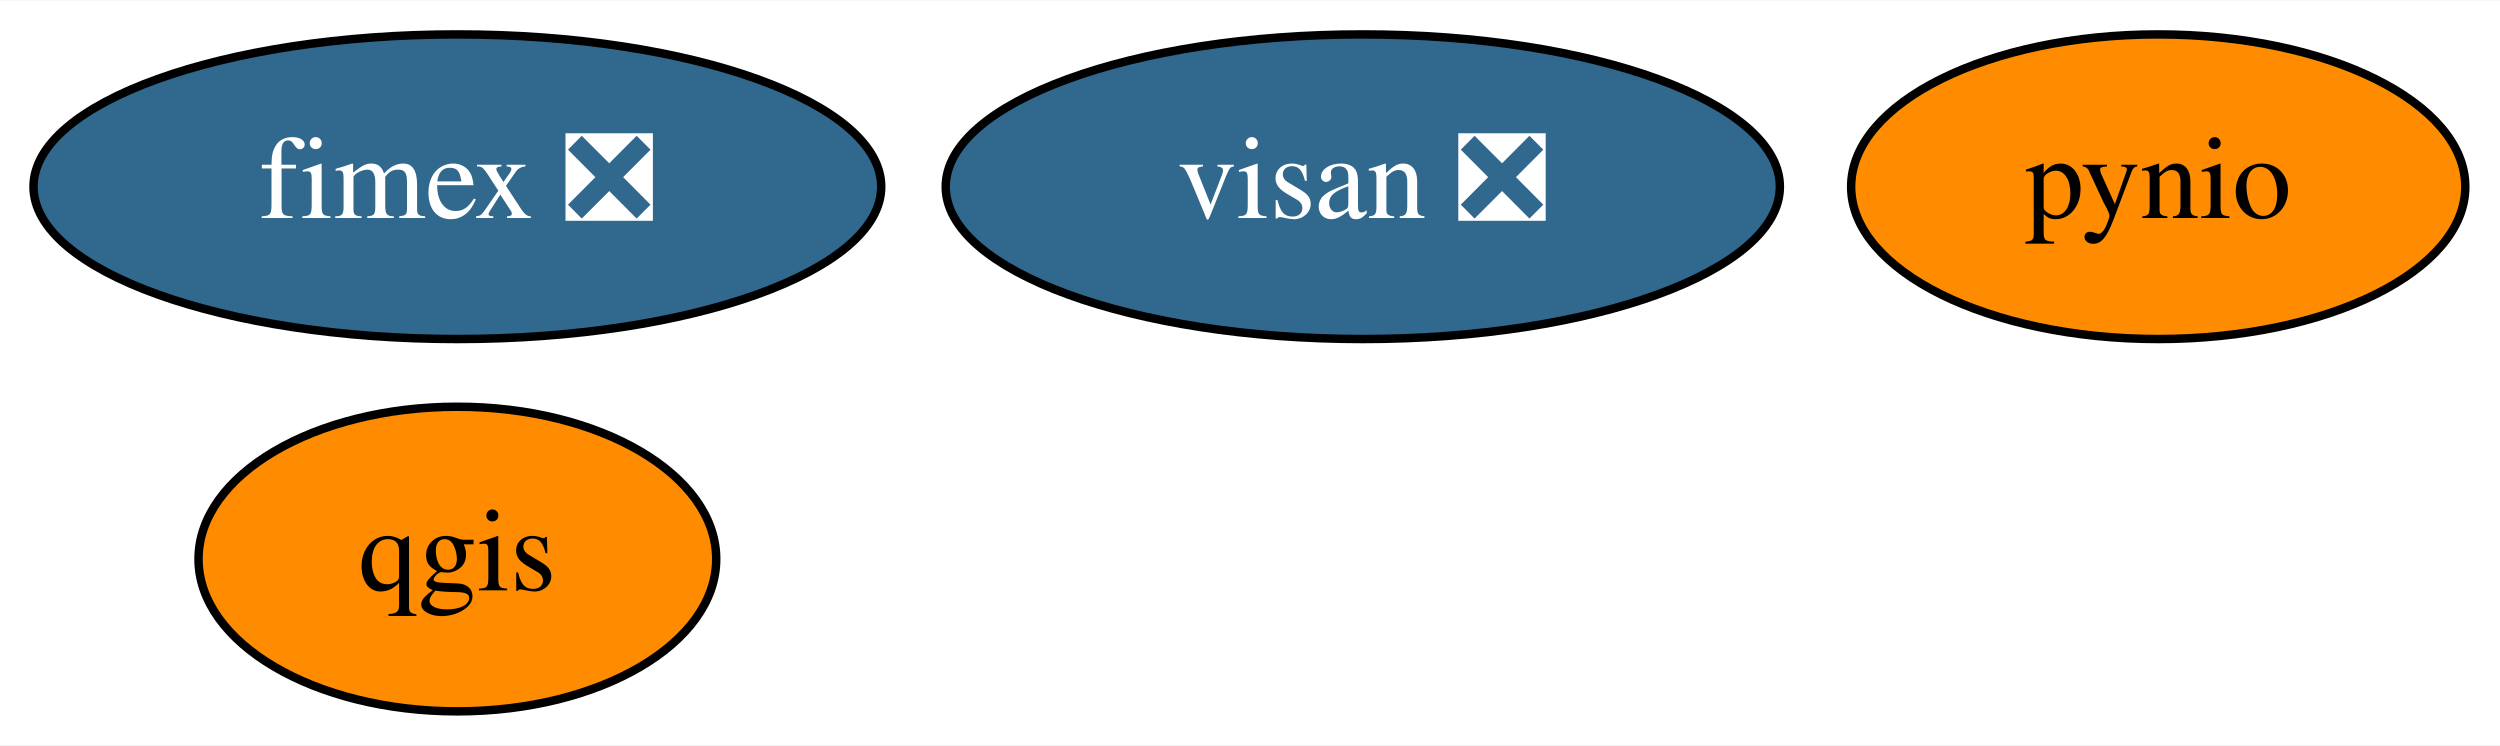
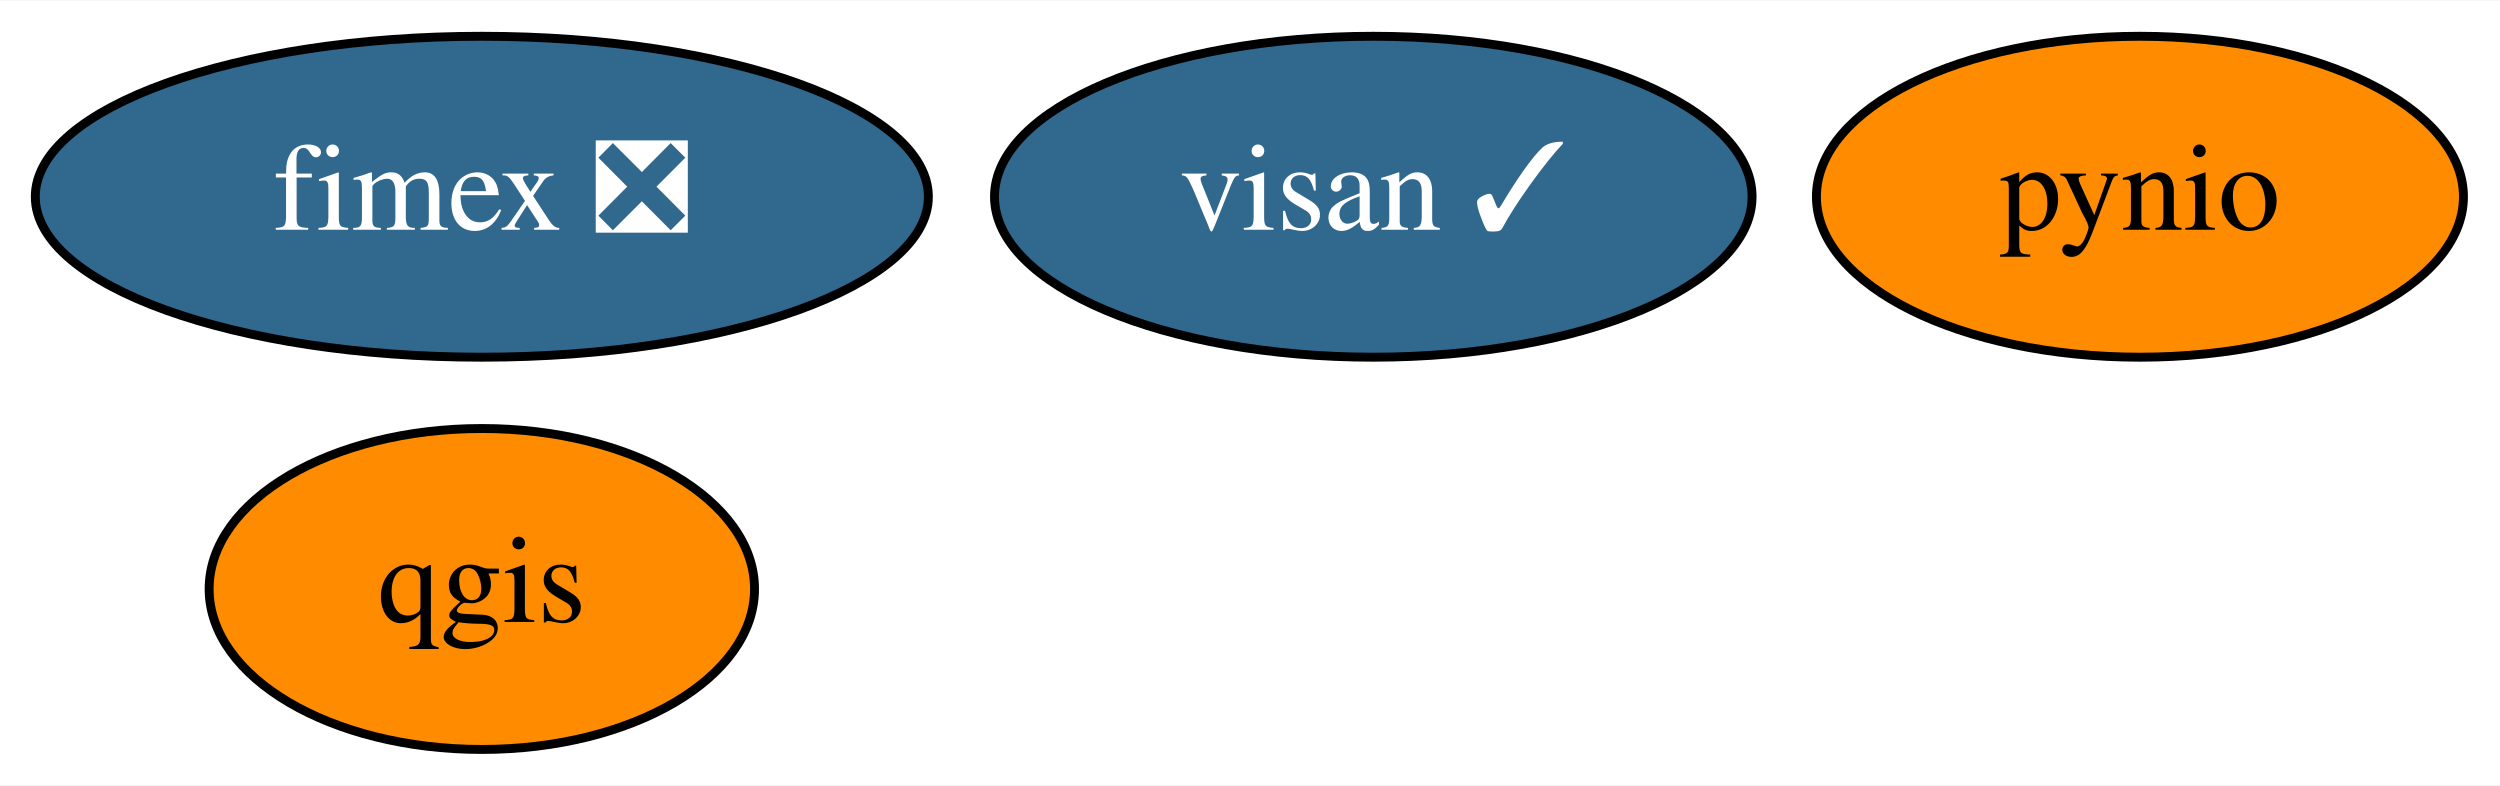
- <svg xmlns="http://www.w3.org/2000/svg" xmlns:xlink="http://www.w3.org/1999/xlink" width="295pt" height="88pt" viewBox="0.00 0.00 295.44 88.00">
+ <svg xmlns="http://www.w3.org/2000/svg" xmlns:xlink="http://www.w3.org/1999/xlink" width="280pt" height="88pt" viewBox="0.00 0.00 280.44 88.00">
  <g id="graph0" class="graph" transform="scale(1 1) rotate(0) translate(4 84)">
-     <polygon fill="white" stroke="transparent" points="-4,4 -4,-84 291.44,-84 291.44,4 -4,4" />
+     <polygon fill="white" stroke="transparent" points="-4,4 -4,-84 276.44,-84 276.44,4 -4,4" />
    <g id="node1" class="node">
      <g id="a_node1">
        <a xlink:href="https://github.com/conda-forge/pynio-feedstock" xlink:title="pynio">
-           <ellipse fill="#ff8c00" stroke="black" cx="251.05" cy="-62" rx="36.29" ry="18" />
-           <text text-anchor="middle" x="251.05" y="-58.3" font-family="Times,serif" font-size="14.00">pynio</text>
+           <ellipse fill="#ff8c00" stroke="black" cx="236.05" cy="-62" rx="36.29" ry="18" />
+           <text text-anchor="middle" x="236.05" y="-58.3" font-family="Times,serif" font-size="14.00">pynio</text>
        </a>
      </g>
    </g>
    <g id="node2" class="node">
      <g id="a_node2">
        <a xlink:href="https://github.com/conda-forge/qgis-feedstock" xlink:title="qgis">
          <ellipse fill="#ff8c00" stroke="black" cx="50.05" cy="-18" rx="30.59" ry="18" />
          <text text-anchor="middle" x="50.05" y="-14.3" font-family="Times,serif" font-size="14.00">qgis</text>
        </a>
      </g>
    </g>
    <g id="node3" class="node">
      <g id="a_node3">
        <a xlink:href="https://github.com/conda-forge/fimex-feedstock/pull/59" xlink:title="fimex ❎">
          <ellipse fill="#31688e" stroke="black" cx="50.05" cy="-62" rx="50.09" ry="18" />
          <text text-anchor="middle" x="50.05" y="-58.3" font-family="Times,serif" font-size="14.00" fill="white">fimex ❎</text>
        </a>
      </g>
    </g>
    <g id="node4" class="node">
      <g id="a_node4">
-         <a xlink:href="https://github.com/conda-forge/visan-feedstock/pull/16" xlink:title="visan ❎">
-           <ellipse fill="#31688e" stroke="black" cx="157.05" cy="-62" rx="49.29" ry="18" />
-           <text text-anchor="middle" x="157.05" y="-58.3" font-family="Times,serif" font-size="14.00" fill="white">visan ❎</text>
+         <a xlink:href="https://github.com/conda-forge/visan-feedstock/pull/16" xlink:title="visan ✓">
+           <ellipse fill="#31688e" stroke="black" cx="150.05" cy="-62" rx="42.49" ry="18" />
+           <text text-anchor="middle" x="150.05" y="-58.3" font-family="Times,serif" font-size="14.00" fill="white">visan ✓</text>
        </a>
      </g>
    </g>
  </g>
</svg>
